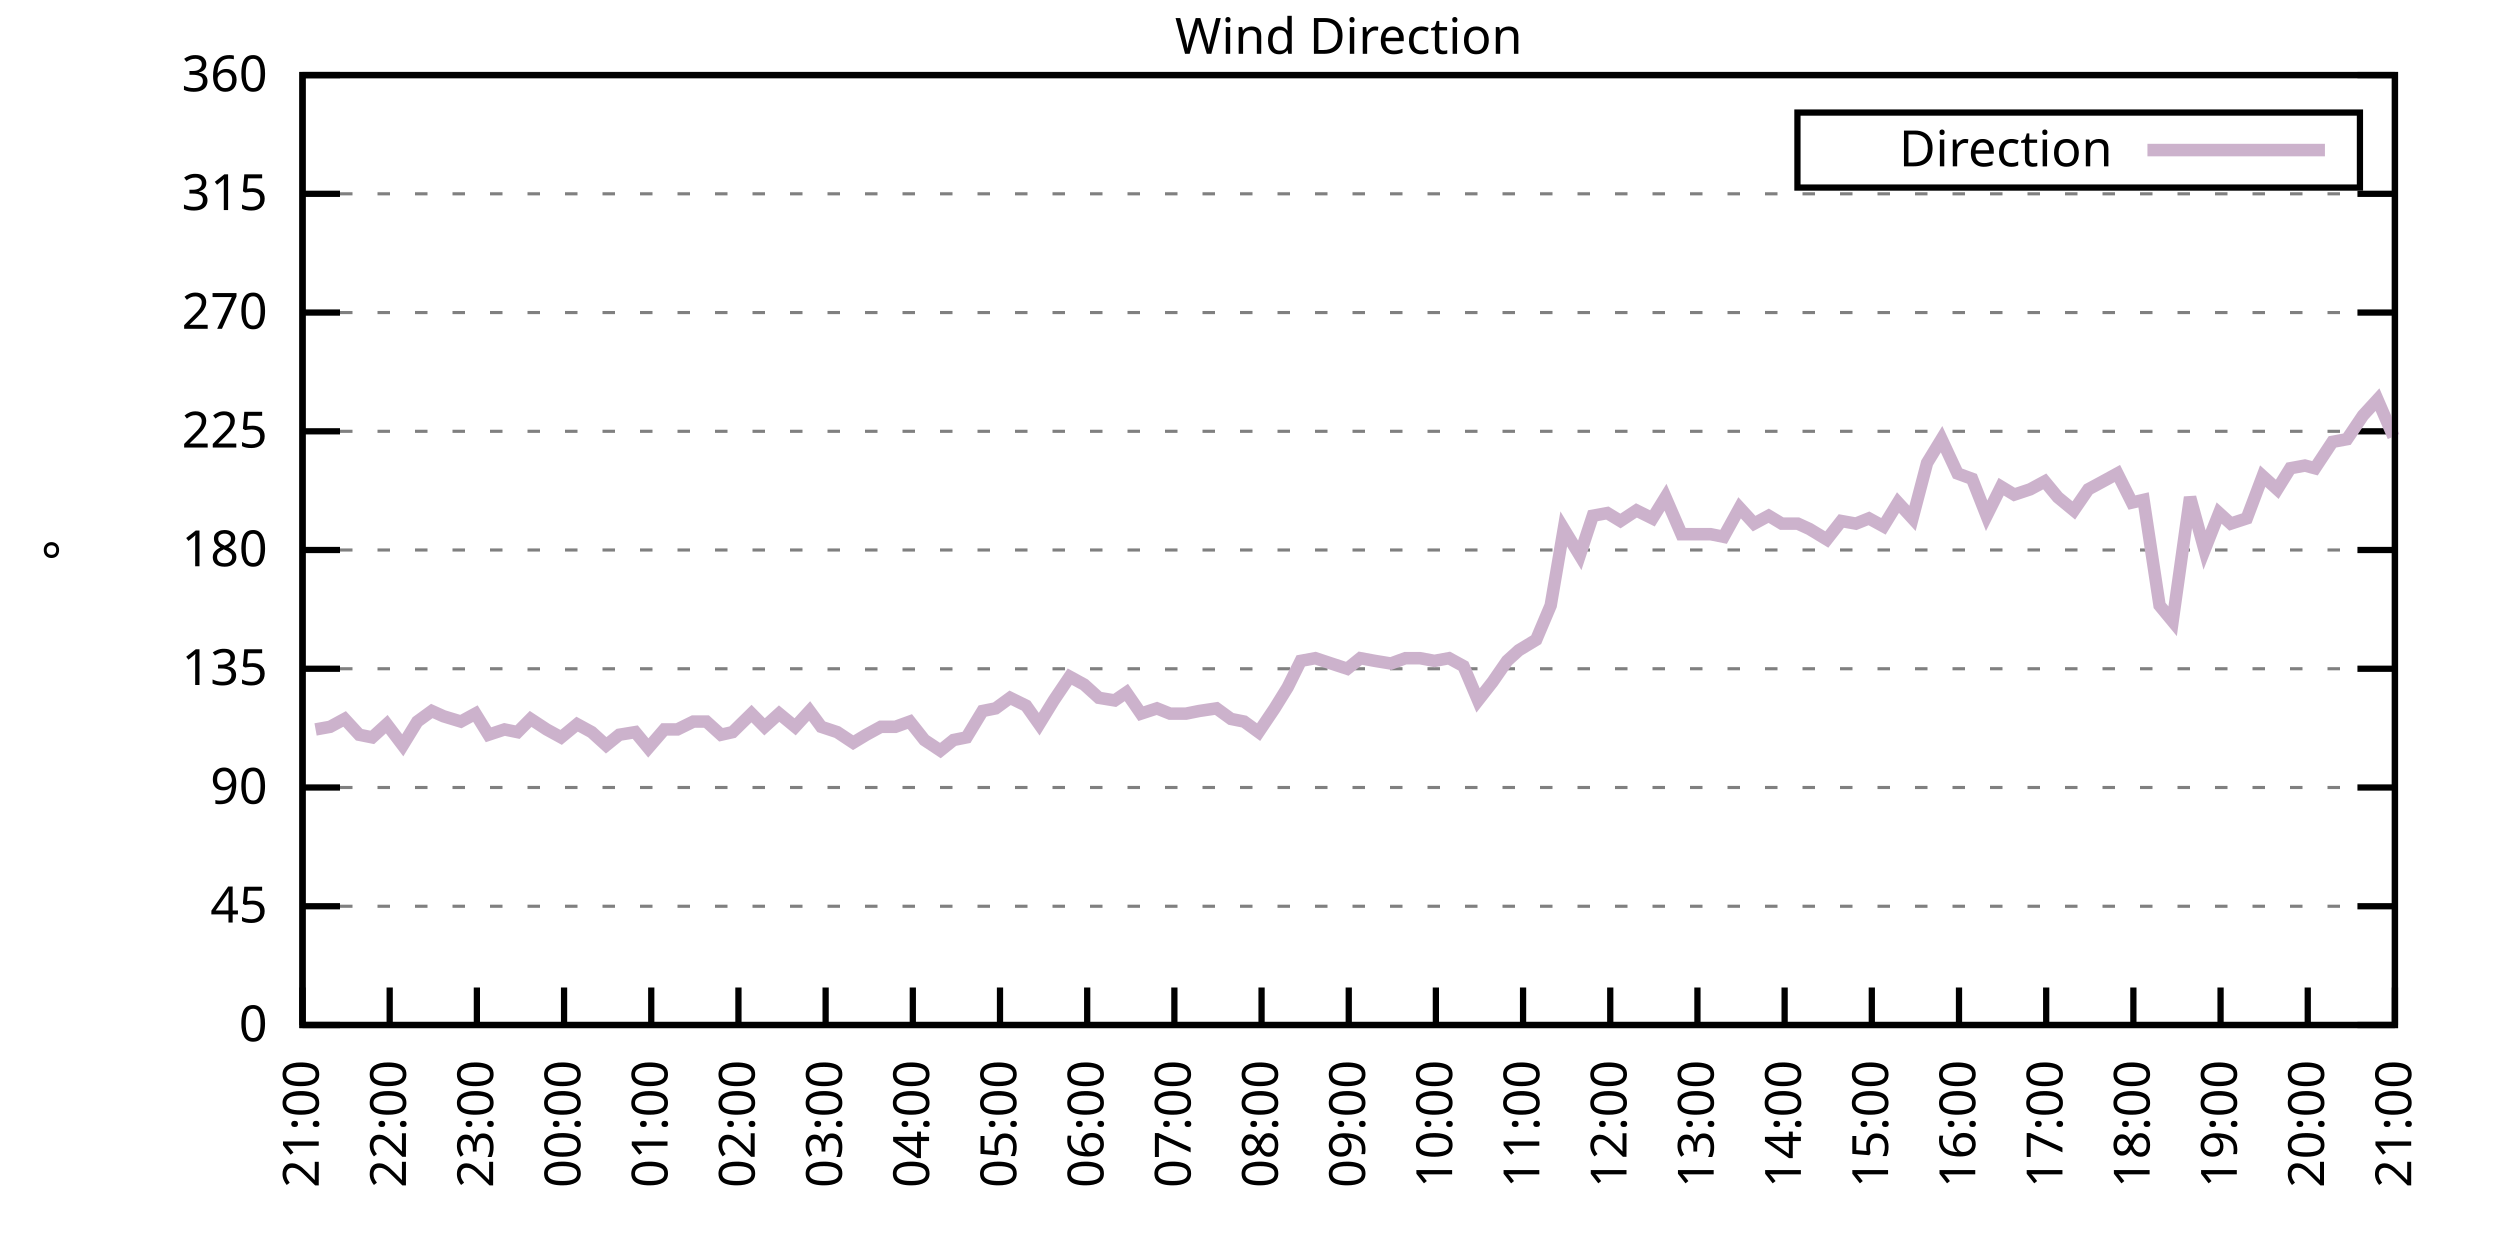
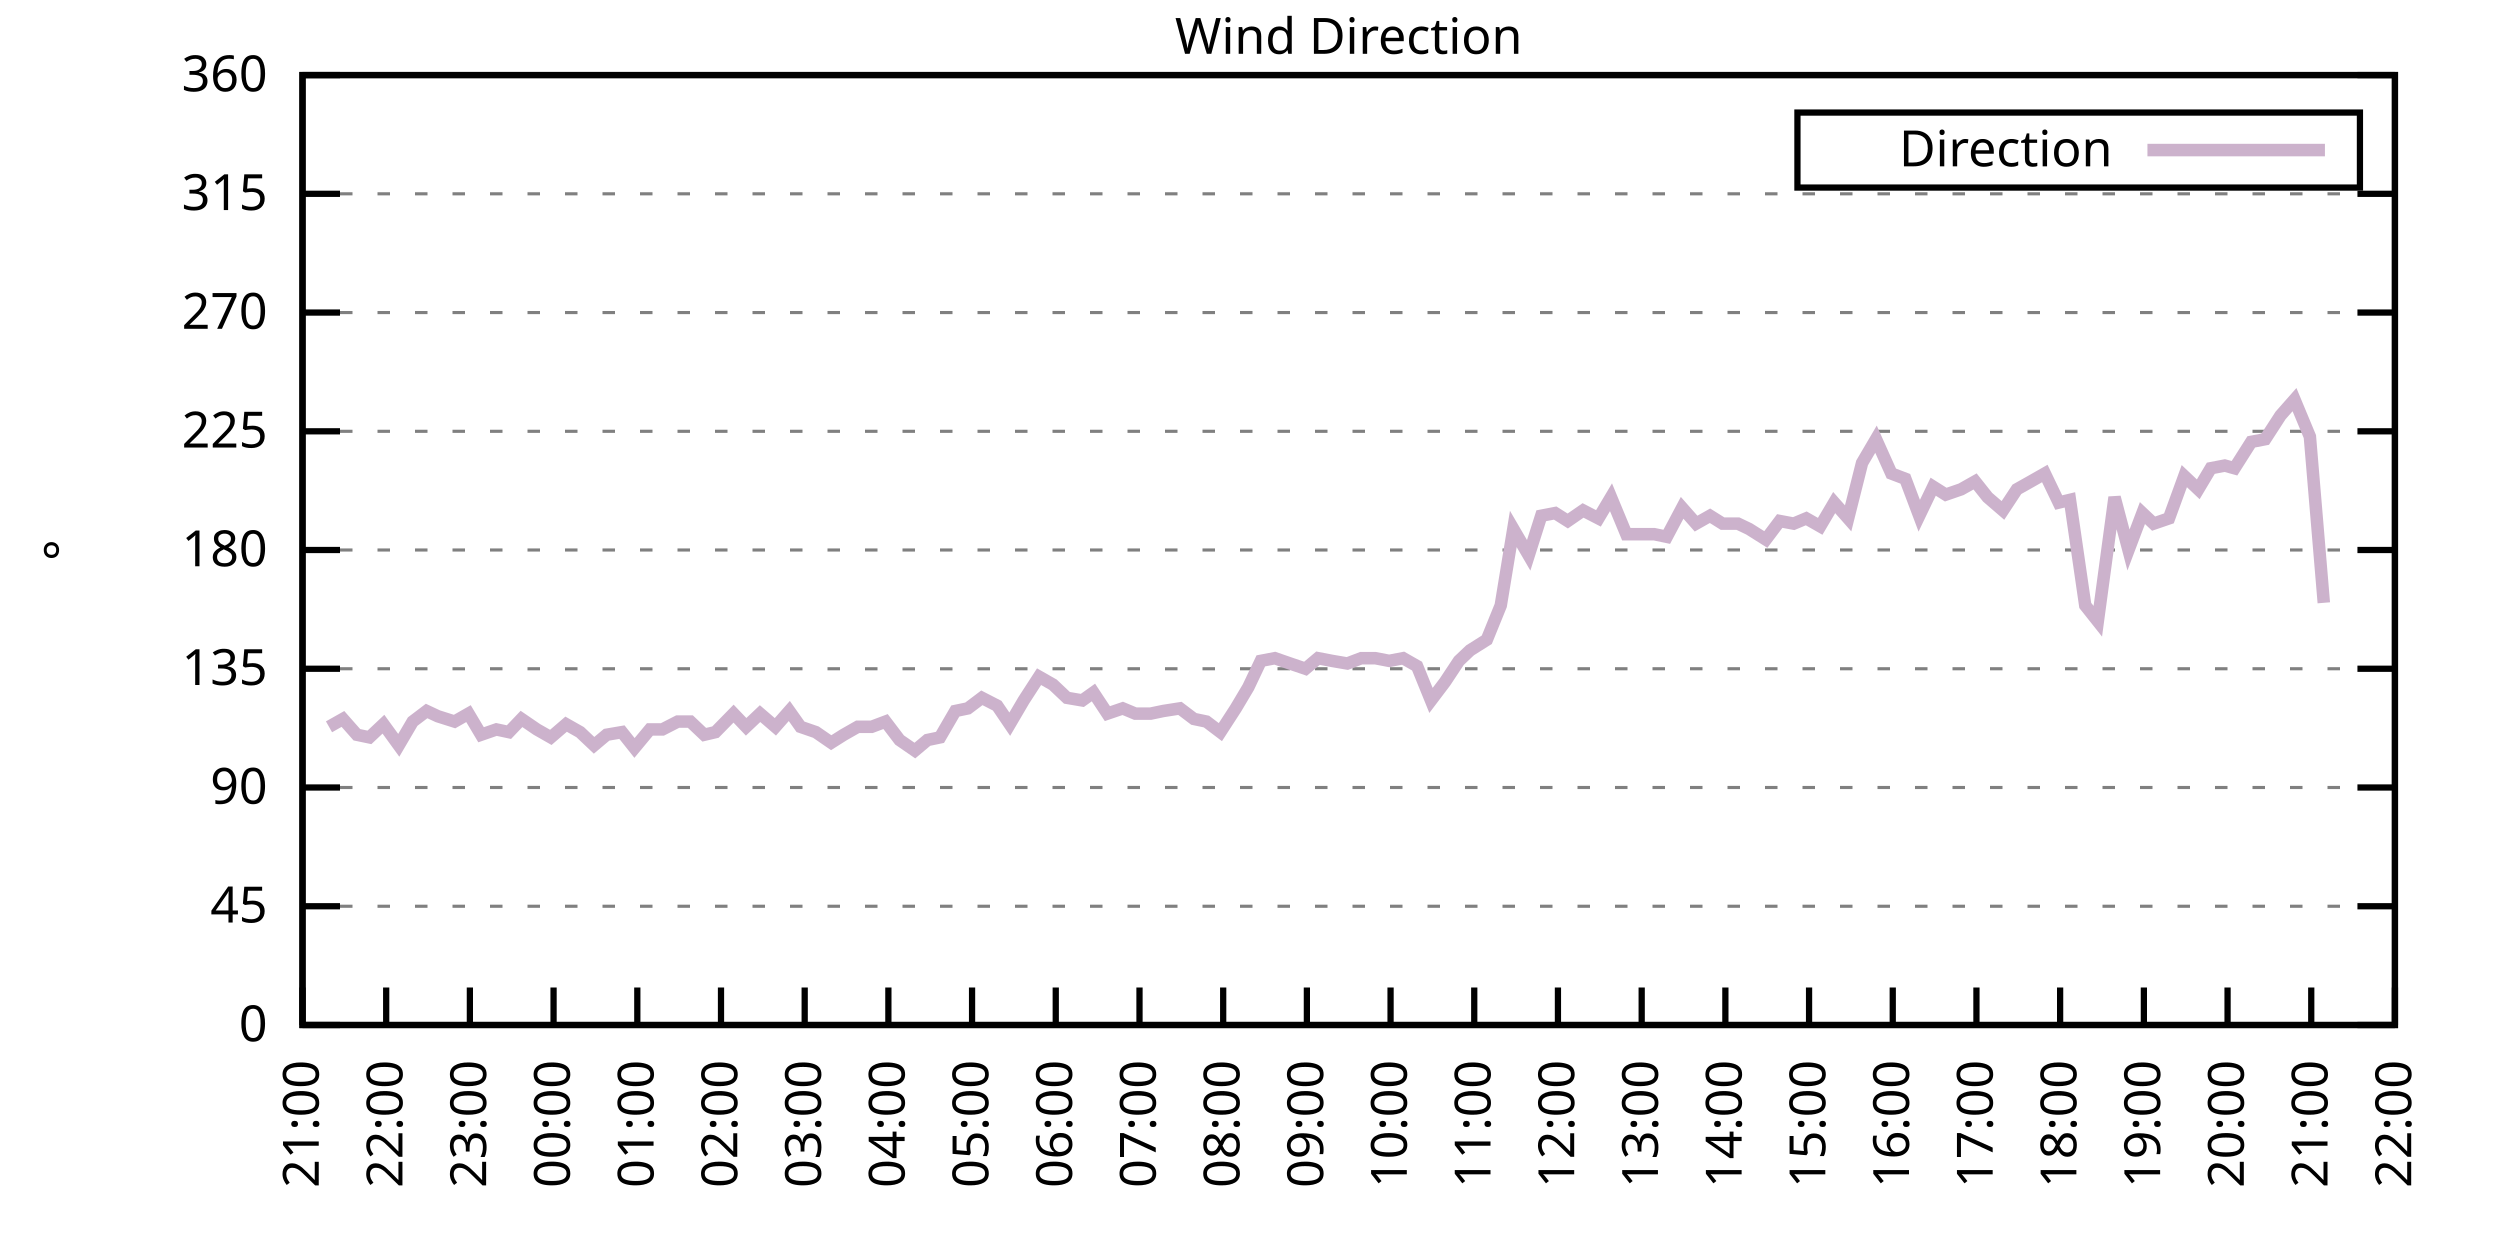
<svg xmlns="http://www.w3.org/2000/svg" xmlns:xlink="http://www.w3.org/1999/xlink" width="400" height="200" viewBox="0 0 400 200">
  <g id="gnuplot_canvas">
    <rect x="0" y="0" width="400" height="200" fill="none" />
    <defs>
      <circle id="gpDot" r="0.5" stroke-width="0.5" stroke="currentColor" />
      <path id="gpPt0" stroke-width="0.333" stroke="currentColor" d="M-1,0 h2 M0,-1 v2" />
      <path id="gpPt1" stroke-width="0.333" stroke="currentColor" d="M-1,-1 L1,1 M1,-1 L-1,1" />
      <path id="gpPt2" stroke-width="0.333" stroke="currentColor" d="M-1,0 L1,0 M0,-1 L0,1 M-1,-1 L1,1 M-1,1 L1,-1" />
      <rect id="gpPt3" stroke-width="0.333" stroke="currentColor" x="-1" y="-1" width="2" height="2" />
      <rect id="gpPt4" stroke-width="0.333" stroke="currentColor" fill="currentColor" x="-1" y="-1" width="2" height="2" />
      <circle id="gpPt5" stroke-width="0.333" stroke="currentColor" cx="0" cy="0" r="1" />
      <use xlink:href="#gpPt5" id="gpPt6" fill="currentColor" stroke="none" />
      <path id="gpPt7" stroke-width="0.333" stroke="currentColor" d="M0,-1.33 L-1.33,0.67 L1.33,0.67 z" />
      <use xlink:href="#gpPt7" id="gpPt8" fill="currentColor" stroke="none" />
      <use xlink:href="#gpPt7" id="gpPt9" stroke="currentColor" transform="rotate(180)" />
      <use xlink:href="#gpPt9" id="gpPt10" fill="currentColor" stroke="none" />
      <use xlink:href="#gpPt3" id="gpPt11" stroke="currentColor" transform="rotate(45)" />
      <use xlink:href="#gpPt11" id="gpPt12" fill="currentColor" stroke="none" />
      <path id="gpPt13" stroke-width="0.333" stroke="currentColor" d="M0,1.330 L1.265,0.411 L0.782,-1.067 L-0.782,-1.076 L-1.265,0.411 z" />
      <use xlink:href="#gpPt13" id="gpPt14" fill="currentColor" stroke="none" />
      <filter id="textbox" filterUnits="objectBoundingBox" x="0" y="0" height="1" width="1">
        <feFlood flood-color="white" flood-opacity="1" result="bgnd" />
        <feComposite in="SourceGraphic" in2="bgnd" operator="atop" />
      </filter>
      <filter id="greybox" filterUnits="objectBoundingBox" x="0" y="0" height="1" width="1">
        <feFlood flood-color="lightgrey" flood-opacity="1" result="grey" />
        <feComposite in="SourceGraphic" in2="grey" operator="atop" />
      </filter>
    </defs>
    <g fill="none" color="white" stroke="currentColor" stroke-width="1.00" stroke-linecap="butt" stroke-linejoin="miter">
</g>
    <g fill="none" color="black" stroke="currentColor" stroke-width="1.00" stroke-linecap="butt" stroke-linejoin="miter">
      <g stroke="none" shape-rendering="crispEdges">
        <polygon fill="rgb(255, 255, 255)" points="48.40,164.00 383.18,164.00 383.18,12.02 48.40,12.02 " />
      </g>
    </g>
    <g fill="none" color="black" stroke="currentColor" stroke-width="1.00" stroke-linecap="butt" stroke-linejoin="miter">
</g>
    <g fill="none" color="black" stroke="black" stroke-width="0.50" stroke-linecap="butt" stroke-linejoin="miter">
</g>
    <g fill="none" color="gray" stroke="currentColor" stroke-width="0.50" stroke-linecap="butt" stroke-linejoin="miter">
      <path stroke="gray" stroke-dasharray="2,4" class="gridline" d="M48.40,164.00 L383.19,164.00  " />
    </g>
    <g fill="none" color="gray" stroke="gray" stroke-width="1.00" stroke-linecap="butt" stroke-linejoin="miter">
</g>
    <g fill="none" color="black" stroke="currentColor" stroke-width="1.00" stroke-linecap="butt" stroke-linejoin="miter">
      <path stroke="black" d="M48.40,164.00 L54.40,164.00 M383.19,164.00 L377.19,164.00  " />
      <g transform="translate(42.80,166.60)" stroke="none" fill="black" font-family="Sans" font-size="8.00" text-anchor="end">
        <text>
          <tspan font-family="Sans"> 0</tspan>
        </text>
      </g>
    </g>
    <g fill="none" color="black" stroke="currentColor" stroke-width="1.00" stroke-linecap="butt" stroke-linejoin="miter">
</g>
    <g fill="none" color="black" stroke="black" stroke-width="0.50" stroke-linecap="butt" stroke-linejoin="miter">
</g>
    <g fill="none" color="gray" stroke="currentColor" stroke-width="0.50" stroke-linecap="butt" stroke-linejoin="miter">
      <path stroke="gray" stroke-dasharray="2,4" class="gridline" d="M48.40,145.00 L383.19,145.00  " />
    </g>
    <g fill="none" color="gray" stroke="gray" stroke-width="1.00" stroke-linecap="butt" stroke-linejoin="miter">
</g>
    <g fill="none" color="black" stroke="currentColor" stroke-width="1.00" stroke-linecap="butt" stroke-linejoin="miter">
      <path stroke="black" d="M48.40,145.00 L54.40,145.00 M383.19,145.00 L377.19,145.00  " />
      <g transform="translate(42.80,147.60)" stroke="none" fill="black" font-family="Sans" font-size="8.00" text-anchor="end">
        <text>
          <tspan font-family="Sans"> 45</tspan>
        </text>
      </g>
    </g>
    <g fill="none" color="black" stroke="currentColor" stroke-width="1.00" stroke-linecap="butt" stroke-linejoin="miter">
</g>
    <g fill="none" color="black" stroke="black" stroke-width="0.50" stroke-linecap="butt" stroke-linejoin="miter">
</g>
    <g fill="none" color="gray" stroke="currentColor" stroke-width="0.50" stroke-linecap="butt" stroke-linejoin="miter">
      <path stroke="gray" stroke-dasharray="2,4" class="gridline" d="M48.40,126.00 L383.19,126.00  " />
    </g>
    <g fill="none" color="gray" stroke="gray" stroke-width="1.00" stroke-linecap="butt" stroke-linejoin="miter">
</g>
    <g fill="none" color="black" stroke="currentColor" stroke-width="1.00" stroke-linecap="butt" stroke-linejoin="miter">
      <path stroke="black" d="M48.40,126.00 L54.40,126.00 M383.19,126.00 L377.19,126.00  " />
      <g transform="translate(42.80,128.60)" stroke="none" fill="black" font-family="Sans" font-size="8.00" text-anchor="end">
        <text>
          <tspan font-family="Sans"> 90</tspan>
        </text>
      </g>
    </g>
    <g fill="none" color="black" stroke="currentColor" stroke-width="1.00" stroke-linecap="butt" stroke-linejoin="miter">
</g>
    <g fill="none" color="black" stroke="black" stroke-width="0.50" stroke-linecap="butt" stroke-linejoin="miter">
</g>
    <g fill="none" color="gray" stroke="currentColor" stroke-width="0.50" stroke-linecap="butt" stroke-linejoin="miter">
      <path stroke="gray" stroke-dasharray="2,4" class="gridline" d="M48.40,107.00 L383.19,107.00  " />
    </g>
    <g fill="none" color="gray" stroke="gray" stroke-width="1.00" stroke-linecap="butt" stroke-linejoin="miter">
</g>
    <g fill="none" color="black" stroke="currentColor" stroke-width="1.00" stroke-linecap="butt" stroke-linejoin="miter">
      <path stroke="black" d="M48.40,107.00 L54.40,107.00 M383.19,107.00 L377.19,107.00  " />
      <g transform="translate(42.80,109.60)" stroke="none" fill="black" font-family="Sans" font-size="8.00" text-anchor="end">
        <text>
          <tspan font-family="Sans"> 135</tspan>
        </text>
      </g>
    </g>
    <g fill="none" color="black" stroke="currentColor" stroke-width="1.00" stroke-linecap="butt" stroke-linejoin="miter">
</g>
    <g fill="none" color="black" stroke="black" stroke-width="0.50" stroke-linecap="butt" stroke-linejoin="miter">
</g>
    <g fill="none" color="gray" stroke="currentColor" stroke-width="0.50" stroke-linecap="butt" stroke-linejoin="miter">
      <path stroke="gray" stroke-dasharray="2,4" class="gridline" d="M48.40,88.00 L383.19,88.00  " />
    </g>
    <g fill="none" color="gray" stroke="gray" stroke-width="1.00" stroke-linecap="butt" stroke-linejoin="miter">
</g>
    <g fill="none" color="black" stroke="currentColor" stroke-width="1.00" stroke-linecap="butt" stroke-linejoin="miter">
      <path stroke="black" d="M48.40,88.00 L54.40,88.00 M383.19,88.00 L377.19,88.00  " />
      <g transform="translate(42.80,90.60)" stroke="none" fill="black" font-family="Sans" font-size="8.00" text-anchor="end">
        <text>
          <tspan font-family="Sans"> 180</tspan>
        </text>
      </g>
    </g>
    <g fill="none" color="black" stroke="currentColor" stroke-width="1.00" stroke-linecap="butt" stroke-linejoin="miter">
</g>
    <g fill="none" color="black" stroke="black" stroke-width="0.50" stroke-linecap="butt" stroke-linejoin="miter">
</g>
    <g fill="none" color="gray" stroke="currentColor" stroke-width="0.50" stroke-linecap="butt" stroke-linejoin="miter">
      <path stroke="gray" stroke-dasharray="2,4" class="gridline" d="M48.40,69.01 L383.19,69.01  " />
    </g>
    <g fill="none" color="gray" stroke="gray" stroke-width="1.00" stroke-linecap="butt" stroke-linejoin="miter">
</g>
    <g fill="none" color="black" stroke="currentColor" stroke-width="1.00" stroke-linecap="butt" stroke-linejoin="miter">
      <path stroke="black" d="M48.40,69.01 L54.40,69.01 M383.19,69.01 L377.19,69.01  " />
      <g transform="translate(42.80,71.61)" stroke="none" fill="black" font-family="Sans" font-size="8.00" text-anchor="end">
        <text>
          <tspan font-family="Sans"> 225</tspan>
        </text>
      </g>
    </g>
    <g fill="none" color="black" stroke="currentColor" stroke-width="1.00" stroke-linecap="butt" stroke-linejoin="miter">
</g>
    <g fill="none" color="black" stroke="black" stroke-width="0.50" stroke-linecap="butt" stroke-linejoin="miter">
</g>
    <g fill="none" color="gray" stroke="currentColor" stroke-width="0.50" stroke-linecap="butt" stroke-linejoin="miter">
      <path stroke="gray" stroke-dasharray="2,4" class="gridline" d="M48.40,50.01 L383.19,50.01  " />
    </g>
    <g fill="none" color="gray" stroke="gray" stroke-width="1.00" stroke-linecap="butt" stroke-linejoin="miter">
</g>
    <g fill="none" color="black" stroke="currentColor" stroke-width="1.00" stroke-linecap="butt" stroke-linejoin="miter">
      <path stroke="black" d="M48.40,50.01 L54.40,50.01 M383.19,50.01 L377.19,50.01  " />
      <g transform="translate(42.80,52.61)" stroke="none" fill="black" font-family="Sans" font-size="8.00" text-anchor="end">
        <text>
          <tspan font-family="Sans"> 270</tspan>
        </text>
      </g>
    </g>
    <g fill="none" color="black" stroke="currentColor" stroke-width="1.00" stroke-linecap="butt" stroke-linejoin="miter">
</g>
    <g fill="none" color="black" stroke="black" stroke-width="0.50" stroke-linecap="butt" stroke-linejoin="miter">
</g>
    <g fill="none" color="gray" stroke="currentColor" stroke-width="0.50" stroke-linecap="butt" stroke-linejoin="miter">
      <path stroke="gray" stroke-dasharray="2,4" class="gridline" d="M48.40,31.01 L383.19,31.01  " />
    </g>
    <g fill="none" color="gray" stroke="gray" stroke-width="1.00" stroke-linecap="butt" stroke-linejoin="miter">
</g>
    <g fill="none" color="black" stroke="currentColor" stroke-width="1.00" stroke-linecap="butt" stroke-linejoin="miter">
      <path stroke="black" d="M48.40,31.01 L54.40,31.01 M383.19,31.01 L377.19,31.01  " />
      <g transform="translate(42.80,33.61)" stroke="none" fill="black" font-family="Sans" font-size="8.00" text-anchor="end">
        <text>
          <tspan font-family="Sans"> 315</tspan>
        </text>
      </g>
    </g>
    <g fill="none" color="black" stroke="currentColor" stroke-width="1.00" stroke-linecap="butt" stroke-linejoin="miter">
</g>
    <g fill="none" color="black" stroke="black" stroke-width="0.50" stroke-linecap="butt" stroke-linejoin="miter">
</g>
    <g fill="none" color="gray" stroke="currentColor" stroke-width="0.50" stroke-linecap="butt" stroke-linejoin="miter">
      <path stroke="gray" stroke-dasharray="2,4" class="gridline" d="M48.40,12.01 L383.19,12.01  " />
    </g>
    <g fill="none" color="gray" stroke="gray" stroke-width="1.00" stroke-linecap="butt" stroke-linejoin="miter">
</g>
    <g fill="none" color="black" stroke="currentColor" stroke-width="1.00" stroke-linecap="butt" stroke-linejoin="miter">
      <path stroke="black" d="M48.40,12.01 L54.40,12.01 M383.19,12.01 L377.19,12.01  " />
      <g transform="translate(42.80,14.61)" stroke="none" fill="black" font-family="Sans" font-size="8.00" text-anchor="end">
        <text>
          <tspan font-family="Sans"> 360</tspan>
        </text>
      </g>
    </g>
    <g fill="none" color="black" stroke="currentColor" stroke-width="1.00" stroke-linecap="butt" stroke-linejoin="miter">
      <path stroke="black" d="M48.40,164.00 L48.40,158.00  " />
      <g transform="translate(51.00,169.60) rotate(270.00)" stroke="none" fill="black" font-family="Sans" font-size="8.00" text-anchor="end">
        <text>
          <tspan font-family="Sans">21:00</tspan>
        </text>
      </g>
    </g>
    <g fill="none" color="black" stroke="currentColor" stroke-width="1.00" stroke-linecap="butt" stroke-linejoin="miter">
-       <path stroke="black" d="M62.35,164.00 L62.35,158.00  " />
-       <g transform="translate(64.95,169.60) rotate(270.00)" stroke="none" fill="black" font-family="Sans" font-size="8.00" text-anchor="end">
+       <path stroke="black" d="M61.79,164.00 L61.79,158.00  " />
+       <g transform="translate(64.39,169.60) rotate(270.00)" stroke="none" fill="black" font-family="Sans" font-size="8.00" text-anchor="end">
        <text>
          <tspan font-family="Sans">22:00</tspan>
        </text>
      </g>
    </g>
    <g fill="none" color="black" stroke="currentColor" stroke-width="1.00" stroke-linecap="butt" stroke-linejoin="miter">
-       <path stroke="black" d="M76.30,164.00 L76.30,158.00  " />
-       <g transform="translate(78.90,169.60) rotate(270.00)" stroke="none" fill="black" font-family="Sans" font-size="8.00" text-anchor="end">
+       <path stroke="black" d="M75.18,164.00 L75.18,158.00  " />
+       <g transform="translate(77.78,169.60) rotate(270.00)" stroke="none" fill="black" font-family="Sans" font-size="8.00" text-anchor="end">
        <text>
          <tspan font-family="Sans">23:00</tspan>
        </text>
      </g>
    </g>
    <g fill="none" color="black" stroke="currentColor" stroke-width="1.00" stroke-linecap="butt" stroke-linejoin="miter">
-       <path stroke="black" d="M90.25,164.00 L90.25,158.00  " />
-       <g transform="translate(92.85,169.60) rotate(270.00)" stroke="none" fill="black" font-family="Sans" font-size="8.00" text-anchor="end">
+       <path stroke="black" d="M88.57,164.00 L88.57,158.00  " />
+       <g transform="translate(91.17,169.60) rotate(270.00)" stroke="none" fill="black" font-family="Sans" font-size="8.00" text-anchor="end">
        <text>
          <tspan font-family="Sans">00:00</tspan>
        </text>
      </g>
    </g>
    <g fill="none" color="black" stroke="currentColor" stroke-width="1.00" stroke-linecap="butt" stroke-linejoin="miter">
-       <path stroke="black" d="M104.20,164.00 L104.20,158.00  " />
-       <g transform="translate(106.80,169.60) rotate(270.00)" stroke="none" fill="black" font-family="Sans" font-size="8.00" text-anchor="end">
+       <path stroke="black" d="M101.97,164.00 L101.97,158.00  " />
+       <g transform="translate(104.57,169.60) rotate(270.00)" stroke="none" fill="black" font-family="Sans" font-size="8.00" text-anchor="end">
        <text>
          <tspan font-family="Sans">01:00</tspan>
        </text>
      </g>
    </g>
    <g fill="none" color="black" stroke="currentColor" stroke-width="1.00" stroke-linecap="butt" stroke-linejoin="miter">
-       <path stroke="black" d="M118.15,164.00 L118.15,158.00  " />
-       <g transform="translate(120.75,169.60) rotate(270.00)" stroke="none" fill="black" font-family="Sans" font-size="8.00" text-anchor="end">
+       <path stroke="black" d="M115.36,164.00 L115.36,158.00  " />
+       <g transform="translate(117.96,169.60) rotate(270.00)" stroke="none" fill="black" font-family="Sans" font-size="8.00" text-anchor="end">
        <text>
          <tspan font-family="Sans">02:00</tspan>
        </text>
      </g>
    </g>
    <g fill="none" color="black" stroke="currentColor" stroke-width="1.00" stroke-linecap="butt" stroke-linejoin="miter">
-       <path stroke="black" d="M132.10,164.00 L132.10,158.00  " />
-       <g transform="translate(134.70,169.60) rotate(270.00)" stroke="none" fill="black" font-family="Sans" font-size="8.00" text-anchor="end">
+       <path stroke="black" d="M128.75,164.00 L128.75,158.00  " />
+       <g transform="translate(131.35,169.60) rotate(270.00)" stroke="none" fill="black" font-family="Sans" font-size="8.00" text-anchor="end">
        <text>
          <tspan font-family="Sans">03:00</tspan>
        </text>
      </g>
    </g>
    <g fill="none" color="black" stroke="currentColor" stroke-width="1.00" stroke-linecap="butt" stroke-linejoin="miter">
-       <path stroke="black" d="M146.05,164.00 L146.05,158.00  " />
-       <g transform="translate(148.65,169.60) rotate(270.00)" stroke="none" fill="black" font-family="Sans" font-size="8.00" text-anchor="end">
+       <path stroke="black" d="M142.14,164.00 L142.14,158.00  " />
+       <g transform="translate(144.74,169.60) rotate(270.00)" stroke="none" fill="black" font-family="Sans" font-size="8.00" text-anchor="end">
        <text>
          <tspan font-family="Sans">04:00</tspan>
        </text>
      </g>
    </g>
    <g fill="none" color="black" stroke="currentColor" stroke-width="1.00" stroke-linecap="butt" stroke-linejoin="miter">
-       <path stroke="black" d="M160.00,164.00 L160.00,158.00  " />
-       <g transform="translate(162.60,169.60) rotate(270.00)" stroke="none" fill="black" font-family="Sans" font-size="8.00" text-anchor="end">
+       <path stroke="black" d="M155.53,164.00 L155.53,158.00  " />
+       <g transform="translate(158.13,169.60) rotate(270.00)" stroke="none" fill="black" font-family="Sans" font-size="8.00" text-anchor="end">
        <text>
          <tspan font-family="Sans">05:00</tspan>
        </text>
      </g>
    </g>
    <g fill="none" color="black" stroke="currentColor" stroke-width="1.00" stroke-linecap="butt" stroke-linejoin="miter">
-       <path stroke="black" d="M173.95,164.00 L173.95,158.00  " />
-       <g transform="translate(176.55,169.60) rotate(270.00)" stroke="none" fill="black" font-family="Sans" font-size="8.00" text-anchor="end">
+       <path stroke="black" d="M168.92,164.00 L168.92,158.00  " />
+       <g transform="translate(171.52,169.60) rotate(270.00)" stroke="none" fill="black" font-family="Sans" font-size="8.00" text-anchor="end">
        <text>
          <tspan font-family="Sans">06:00</tspan>
        </text>
      </g>
    </g>
    <g fill="none" color="black" stroke="currentColor" stroke-width="1.00" stroke-linecap="butt" stroke-linejoin="miter">
-       <path stroke="black" d="M187.90,164.00 L187.90,158.00  " />
-       <g transform="translate(190.50,169.60) rotate(270.00)" stroke="none" fill="black" font-family="Sans" font-size="8.00" text-anchor="end">
+       <path stroke="black" d="M182.32,164.00 L182.32,158.00  " />
+       <g transform="translate(184.92,169.60) rotate(270.00)" stroke="none" fill="black" font-family="Sans" font-size="8.00" text-anchor="end">
        <text>
          <tspan font-family="Sans">07:00</tspan>
        </text>
      </g>
    </g>
    <g fill="none" color="black" stroke="currentColor" stroke-width="1.00" stroke-linecap="butt" stroke-linejoin="miter">
-       <path stroke="black" d="M201.85,164.00 L201.85,158.00  " />
-       <g transform="translate(204.45,169.60) rotate(270.00)" stroke="none" fill="black" font-family="Sans" font-size="8.00" text-anchor="end">
+       <path stroke="black" d="M195.71,164.00 L195.71,158.00  " />
+       <g transform="translate(198.31,169.60) rotate(270.00)" stroke="none" fill="black" font-family="Sans" font-size="8.00" text-anchor="end">
        <text>
          <tspan font-family="Sans">08:00</tspan>
        </text>
      </g>
    </g>
    <g fill="none" color="black" stroke="currentColor" stroke-width="1.00" stroke-linecap="butt" stroke-linejoin="miter">
-       <path stroke="black" d="M215.80,164.00 L215.80,158.00  " />
-       <g transform="translate(218.40,169.60) rotate(270.00)" stroke="none" fill="black" font-family="Sans" font-size="8.00" text-anchor="end">
+       <path stroke="black" d="M209.10,164.00 L209.10,158.00  " />
+       <g transform="translate(211.70,169.60) rotate(270.00)" stroke="none" fill="black" font-family="Sans" font-size="8.00" text-anchor="end">
        <text>
          <tspan font-family="Sans">09:00</tspan>
        </text>
      </g>
    </g>
    <g fill="none" color="black" stroke="currentColor" stroke-width="1.00" stroke-linecap="butt" stroke-linejoin="miter">
-       <path stroke="black" d="M229.74,164.00 L229.74,158.00  " />
-       <g transform="translate(232.34,169.60) rotate(270.00)" stroke="none" fill="black" font-family="Sans" font-size="8.00" text-anchor="end">
+       <path stroke="black" d="M222.49,164.00 L222.49,158.00  " />
+       <g transform="translate(225.09,169.60) rotate(270.00)" stroke="none" fill="black" font-family="Sans" font-size="8.00" text-anchor="end">
        <text>
          <tspan font-family="Sans">10:00</tspan>
        </text>
      </g>
    </g>
    <g fill="none" color="black" stroke="currentColor" stroke-width="1.00" stroke-linecap="butt" stroke-linejoin="miter">
-       <path stroke="black" d="M243.69,164.00 L243.69,158.00  " />
-       <g transform="translate(246.29,169.60) rotate(270.00)" stroke="none" fill="black" font-family="Sans" font-size="8.00" text-anchor="end">
+       <path stroke="black" d="M235.88,164.00 L235.88,158.00  " />
+       <g transform="translate(238.48,169.60) rotate(270.00)" stroke="none" fill="black" font-family="Sans" font-size="8.00" text-anchor="end">
        <text>
          <tspan font-family="Sans">11:00</tspan>
        </text>
      </g>
    </g>
    <g fill="none" color="black" stroke="currentColor" stroke-width="1.00" stroke-linecap="butt" stroke-linejoin="miter">
-       <path stroke="black" d="M257.64,164.00 L257.64,158.00  " />
-       <g transform="translate(260.24,169.60) rotate(270.00)" stroke="none" fill="black" font-family="Sans" font-size="8.00" text-anchor="end">
+       <path stroke="black" d="M249.27,164.00 L249.27,158.00  " />
+       <g transform="translate(251.87,169.60) rotate(270.00)" stroke="none" fill="black" font-family="Sans" font-size="8.00" text-anchor="end">
        <text>
          <tspan font-family="Sans">12:00</tspan>
        </text>
      </g>
    </g>
    <g fill="none" color="black" stroke="currentColor" stroke-width="1.00" stroke-linecap="butt" stroke-linejoin="miter">
-       <path stroke="black" d="M271.59,164.00 L271.59,158.00  " />
-       <g transform="translate(274.19,169.60) rotate(270.00)" stroke="none" fill="black" font-family="Sans" font-size="8.00" text-anchor="end">
+       <path stroke="black" d="M262.67,164.00 L262.67,158.00  " />
+       <g transform="translate(265.27,169.60) rotate(270.00)" stroke="none" fill="black" font-family="Sans" font-size="8.00" text-anchor="end">
        <text>
          <tspan font-family="Sans">13:00</tspan>
        </text>
      </g>
    </g>
    <g fill="none" color="black" stroke="currentColor" stroke-width="1.00" stroke-linecap="butt" stroke-linejoin="miter">
-       <path stroke="black" d="M285.54,164.00 L285.54,158.00  " />
-       <g transform="translate(288.14,169.60) rotate(270.00)" stroke="none" fill="black" font-family="Sans" font-size="8.00" text-anchor="end">
+       <path stroke="black" d="M276.06,164.00 L276.06,158.00  " />
+       <g transform="translate(278.66,169.60) rotate(270.00)" stroke="none" fill="black" font-family="Sans" font-size="8.00" text-anchor="end">
        <text>
          <tspan font-family="Sans">14:00</tspan>
        </text>
      </g>
    </g>
    <g fill="none" color="black" stroke="currentColor" stroke-width="1.00" stroke-linecap="butt" stroke-linejoin="miter">
-       <path stroke="black" d="M299.49,164.00 L299.49,158.00  " />
-       <g transform="translate(302.09,169.60) rotate(270.00)" stroke="none" fill="black" font-family="Sans" font-size="8.00" text-anchor="end">
+       <path stroke="black" d="M289.45,164.00 L289.45,158.00  " />
+       <g transform="translate(292.05,169.60) rotate(270.00)" stroke="none" fill="black" font-family="Sans" font-size="8.00" text-anchor="end">
        <text>
          <tspan font-family="Sans">15:00</tspan>
        </text>
      </g>
    </g>
    <g fill="none" color="black" stroke="currentColor" stroke-width="1.00" stroke-linecap="butt" stroke-linejoin="miter">
-       <path stroke="black" d="M313.44,164.00 L313.44,158.00  " />
-       <g transform="translate(316.04,169.60) rotate(270.00)" stroke="none" fill="black" font-family="Sans" font-size="8.00" text-anchor="end">
+       <path stroke="black" d="M302.84,164.00 L302.84,158.00  " />
+       <g transform="translate(305.44,169.60) rotate(270.00)" stroke="none" fill="black" font-family="Sans" font-size="8.00" text-anchor="end">
        <text>
          <tspan font-family="Sans">16:00</tspan>
        </text>
      </g>
    </g>
    <g fill="none" color="black" stroke="currentColor" stroke-width="1.00" stroke-linecap="butt" stroke-linejoin="miter">
-       <path stroke="black" d="M327.39,164.00 L327.39,158.00  " />
-       <g transform="translate(329.99,169.60) rotate(270.00)" stroke="none" fill="black" font-family="Sans" font-size="8.00" text-anchor="end">
+       <path stroke="black" d="M316.23,164.00 L316.23,158.00  " />
+       <g transform="translate(318.83,169.60) rotate(270.00)" stroke="none" fill="black" font-family="Sans" font-size="8.00" text-anchor="end">
        <text>
          <tspan font-family="Sans">17:00</tspan>
        </text>
      </g>
    </g>
    <g fill="none" color="black" stroke="currentColor" stroke-width="1.00" stroke-linecap="butt" stroke-linejoin="miter">
-       <path stroke="black" d="M341.34,164.00 L341.34,158.00  " />
-       <g transform="translate(343.94,169.60) rotate(270.00)" stroke="none" fill="black" font-family="Sans" font-size="8.00" text-anchor="end">
+       <path stroke="black" d="M329.62,164.00 L329.62,158.00  " />
+       <g transform="translate(332.22,169.60) rotate(270.00)" stroke="none" fill="black" font-family="Sans" font-size="8.00" text-anchor="end">
        <text>
          <tspan font-family="Sans">18:00</tspan>
        </text>
      </g>
    </g>
    <g fill="none" color="black" stroke="currentColor" stroke-width="1.00" stroke-linecap="butt" stroke-linejoin="miter">
-       <path stroke="black" d="M355.29,164.00 L355.29,158.00  " />
-       <g transform="translate(357.89,169.60) rotate(270.00)" stroke="none" fill="black" font-family="Sans" font-size="8.00" text-anchor="end">
+       <path stroke="black" d="M343.02,164.00 L343.02,158.00  " />
+       <g transform="translate(345.62,169.60) rotate(270.00)" stroke="none" fill="black" font-family="Sans" font-size="8.00" text-anchor="end">
        <text>
          <tspan font-family="Sans">19:00</tspan>
        </text>
      </g>
    </g>
    <g fill="none" color="black" stroke="currentColor" stroke-width="1.00" stroke-linecap="butt" stroke-linejoin="miter">
-       <path stroke="black" d="M369.24,164.00 L369.24,158.00  " />
-       <g transform="translate(371.84,169.60) rotate(270.00)" stroke="none" fill="black" font-family="Sans" font-size="8.00" text-anchor="end">
+       <path stroke="black" d="M356.41,164.00 L356.41,158.00  " />
+       <g transform="translate(359.01,169.60) rotate(270.00)" stroke="none" fill="black" font-family="Sans" font-size="8.00" text-anchor="end">
        <text>
          <tspan font-family="Sans">20:00</tspan>
+         </text>
+       </g>
+     </g>
+     <g fill="none" color="black" stroke="currentColor" stroke-width="1.00" stroke-linecap="butt" stroke-linejoin="miter">
+       <path stroke="black" d="M369.80,164.00 L369.80,158.00  " />
+       <g transform="translate(372.40,169.60) rotate(270.00)" stroke="none" fill="black" font-family="Sans" font-size="8.00" text-anchor="end">
+         <text>
+           <tspan font-family="Sans">21:00</tspan>
        </text>
      </g>
    </g>
    <g fill="none" color="black" stroke="currentColor" stroke-width="1.00" stroke-linecap="butt" stroke-linejoin="miter">
      <path stroke="black" d="M383.19,164.00 L383.19,158.00  " />
      <g transform="translate(385.79,169.60) rotate(270.00)" stroke="none" fill="black" font-family="Sans" font-size="8.00" text-anchor="end">
        <text>
-           <tspan font-family="Sans">21:00</tspan>
+           <tspan font-family="Sans">22:00</tspan>
        </text>
      </g>
    </g>
    <g fill="none" color="black" stroke="currentColor" stroke-width="1.00" stroke-linecap="butt" stroke-linejoin="miter">
</g>
    <g fill="none" color="black" stroke="currentColor" stroke-width="1.00" stroke-linecap="butt" stroke-linejoin="miter">
      <path stroke="black" d="M48.40,12.01 L48.40,164.00 L383.19,164.00 L383.19,12.01 L48.40,12.01 Z  " />
    </g>
    <g fill="none" color="black" stroke="currentColor" stroke-width="1.00" stroke-linecap="butt" stroke-linejoin="miter">
</g>
    <g fill="none" color="black" stroke="currentColor" stroke-width="1.00" stroke-linecap="butt" stroke-linejoin="miter">
      <path stroke="black" d="M287.59,30.01 L287.59,18.01 L377.59,18.01 L377.59,30.01 L287.59,30.01 Z  " />
    </g>
    <g id="Wind_direction_plot_1">
      <g fill="none" color="white" stroke="black" stroke-width="2.00" stroke-linecap="butt" stroke-linejoin="miter">
</g>
      <g fill="none" color="black" stroke="currentColor" stroke-width="2.00" stroke-linecap="butt" stroke-linejoin="miter">
        <g transform="translate(337.99,26.61)" stroke="none" fill="black" font-family="Sans" font-size="8.00" text-anchor="end">
          <text>
            <tspan font-family="Sans">Direction</tspan>
          </text>
        </g>
      </g>
      <g fill="none" color="black" stroke="currentColor" stroke-width="2.00" stroke-linecap="butt" stroke-linejoin="miter">
-         <path stroke="rgb(204, 178, 204)" d="M343.59,24.01 L371.99,24.01 M50.49,116.71 L52.82,116.29 L55.14,115.03 L57.47,117.56 L59.56,117.98 L61.88,115.87   L64.44,119.25 L66.77,115.45 L69.09,113.76 L70.95,114.60 L73.74,115.45 L76.07,114.18 L78.16,117.56 L80.72,116.71   L82.81,117.14 L84.90,115.03 L87.46,116.71 L89.78,117.98 L92.34,115.87 L94.67,117.14 L96.99,119.25 L99.08,117.56   L101.64,117.14 L103.73,119.67 L106.29,116.71 L108.38,116.71 L110.94,115.45 L113.03,115.45 L115.36,117.56 L117.22,117.14   L120.24,114.18 L122.33,116.29 L124.66,114.18 L127.22,116.29 L129.54,113.76 L131.40,116.29 L133.96,117.14 L136.51,118.83   L138.61,117.56 L140.93,116.29 L143.26,116.29 L145.58,115.45 L147.91,118.40 L150.46,120.09 L152.56,118.40 L154.65,117.98   L157.21,113.76 L159.30,113.34 L161.62,111.65 L164.18,112.91 L166.27,115.87 L168.60,112.07 L171.16,108.27 L173.48,109.54   L175.81,111.65 L178.36,112.07 L180.22,110.80 L182.55,114.18 L185.11,113.34 L187.20,114.18 L189.76,114.18 L191.85,113.76   L194.64,113.34 L196.96,115.03 L199.06,115.45 L201.38,117.14 L203.94,113.34 L206.03,109.96 L208.12,105.74 L210.45,105.31   L213.01,106.16 L215.56,107.00 L217.65,105.31 L219.98,105.74 L222.54,106.16 L224.86,105.31 L227.19,105.31 L229.51,105.74   L231.84,105.31 L234.16,106.58 L236.49,112.07 L238.81,109.11 L241.14,105.74 L243.00,104.05 L245.79,102.36 L248.11,96.87   L250.20,84.63 L252.76,88.85 L254.85,82.52 L257.18,82.09 L259.27,83.36 L261.83,81.67 L264.39,82.94 L266.48,79.56   L269.04,85.47 L271.13,85.47 L273.69,85.47 L275.78,85.89 L278.34,81.25 L280.66,83.78 L282.99,82.52 L285.08,83.78   L287.64,83.78 L289.50,84.63 L292.29,86.32 L294.61,83.36 L296.94,83.78 L299.03,82.94 L301.35,84.21 L303.68,80.41   L306.00,82.94 L308.33,74.07 L310.65,70.27 L313.21,75.76 L315.53,76.61 L317.86,82.52 L320.18,77.87 L322.28,79.14   L324.83,78.29 L327.16,77.03 L329.25,79.56 L331.81,81.67 L334.13,78.29 L336.46,77.03 L338.78,75.76 L341.11,80.41   L342.97,79.98 L345.53,96.87 L347.62,99.40 L350.41,79.56 L352.73,88.00 L355.06,82.09 L356.92,83.78 L359.48,82.94   L362.03,76.18 L364.36,78.29 L366.45,74.92 L368.78,74.49 L370.40,74.92 L373.19,70.70 L375.52,70.27 L378.08,66.47   L380.40,63.94 L382.96,69.85  " />
+         <path stroke="rgb(204, 178, 204)" d="M343.59,24.01 L371.99,24.01 M52.64,116.29 L54.87,115.03 L57.10,117.56 L59.11,117.98 L61.35,115.87 L63.80,119.25   L66.03,115.45 L68.26,113.76 L70.05,114.60 L72.73,115.45 L74.96,114.18 L76.97,117.56 L79.42,116.71 L81.43,117.14   L83.44,115.03 L85.90,116.71 L88.13,117.98 L90.58,115.87 L92.82,117.14 L95.05,119.25 L97.06,117.56 L99.51,117.14   L101.52,119.67 L103.98,116.71 L105.98,116.71 L108.44,115.45 L110.45,115.45 L112.68,117.56 L114.47,117.14 L117.37,114.18   L119.38,116.29 L121.61,114.18 L124.06,116.29 L126.29,113.76 L128.08,116.29 L130.54,117.14 L132.99,118.83 L135.00,117.56   L137.23,116.29 L139.46,116.29 L141.69,115.45 L143.93,118.40 L146.38,120.09 L148.39,118.40 L150.40,117.98 L152.85,113.76   L154.86,113.34 L157.10,111.65 L159.55,112.91 L161.56,115.87 L163.79,112.07 L166.25,108.27 L168.48,109.54 L170.71,111.65   L173.17,112.07 L174.95,110.80 L177.18,114.18 L179.64,113.34 L181.65,114.18 L184.10,114.18 L186.11,113.76 L188.79,113.34   L191.02,115.03 L193.03,115.45 L195.26,117.14 L197.72,113.34 L199.73,109.96 L201.73,105.74 L203.97,105.31 L206.42,106.16   L208.88,107.00 L210.88,105.31 L213.12,105.74 L215.57,106.16 L217.80,105.31 L220.04,105.31 L222.27,105.74 L224.50,105.31   L226.73,106.58 L228.96,112.07 L231.20,109.11 L233.43,105.74 L235.21,104.05 L237.89,102.36 L240.12,96.87 L242.13,84.63   L244.59,88.85 L246.60,82.52 L248.83,82.09 L250.84,83.36 L253.29,81.67 L255.75,82.94 L257.76,79.56 L260.21,85.47   L262.22,85.47 L264.67,85.47 L266.68,85.89 L269.14,81.25 L271.37,83.78 L273.60,82.52 L275.61,83.78 L278.07,83.78   L279.85,84.63 L282.53,86.32 L284.76,83.36 L286.99,83.78 L289.00,82.94 L291.23,84.21 L293.47,80.41 L295.70,82.94   L297.93,74.07 L300.16,70.27 L302.62,75.76 L304.85,76.61 L307.08,82.52 L309.31,77.87 L311.32,79.14 L313.78,78.29   L316.01,77.03 L318.02,79.56 L320.47,81.67 L322.70,78.29 L324.94,77.03 L327.17,75.76 L329.40,80.41 L331.19,79.98   L333.64,96.87 L335.65,99.40 L338.33,79.56 L340.56,88.00 L342.79,82.09 L344.58,83.78 L347.03,82.94 L349.49,76.18   L351.72,78.29 L353.73,74.92 L355.96,74.49 L357.52,74.92 L360.20,70.70 L362.43,70.27 L364.89,66.47 L367.12,63.94   L369.58,69.85 L371.81,96.45  " />
      </g>
    </g>
    <g fill="none" color="black" stroke="currentColor" stroke-width="2.00" stroke-linecap="butt" stroke-linejoin="miter">
</g>
    <g fill="none" color="black" stroke="black" stroke-width="1.00" stroke-linecap="butt" stroke-linejoin="miter">
</g>
    <g fill="none" color="black" stroke="currentColor" stroke-width="1.00" stroke-linecap="butt" stroke-linejoin="miter">
      <path stroke="black" d="M48.40,12.01 L48.40,164.00 L383.19,164.00 L383.19,12.01 L48.40,12.01 Z  " />
      <g transform="translate(12.80,88.01) rotate(270.00)" stroke="none" fill="black" font-family="Sans" font-size="8.00" text-anchor="middle">
        <text>
          <tspan font-family="Sans">°</tspan>
        </text>
      </g>
    </g>
    <g fill="none" color="black" stroke="currentColor" stroke-width="1.00" stroke-linecap="butt" stroke-linejoin="miter">
</g>
    <g fill="none" color="black" stroke="currentColor" stroke-width="1.00" stroke-linecap="butt" stroke-linejoin="miter">
      <g transform="translate(215.79,8.61)" stroke="none" fill="black" font-family="Sans" font-size="8.00" text-anchor="middle">
        <text>
          <tspan font-family="Sans">Wind Direction</tspan>
        </text>
      </g>
    </g>
    <g fill="none" color="black" stroke="currentColor" stroke-width="1.00" stroke-linecap="butt" stroke-linejoin="miter">
</g>
  </g>
</svg>
